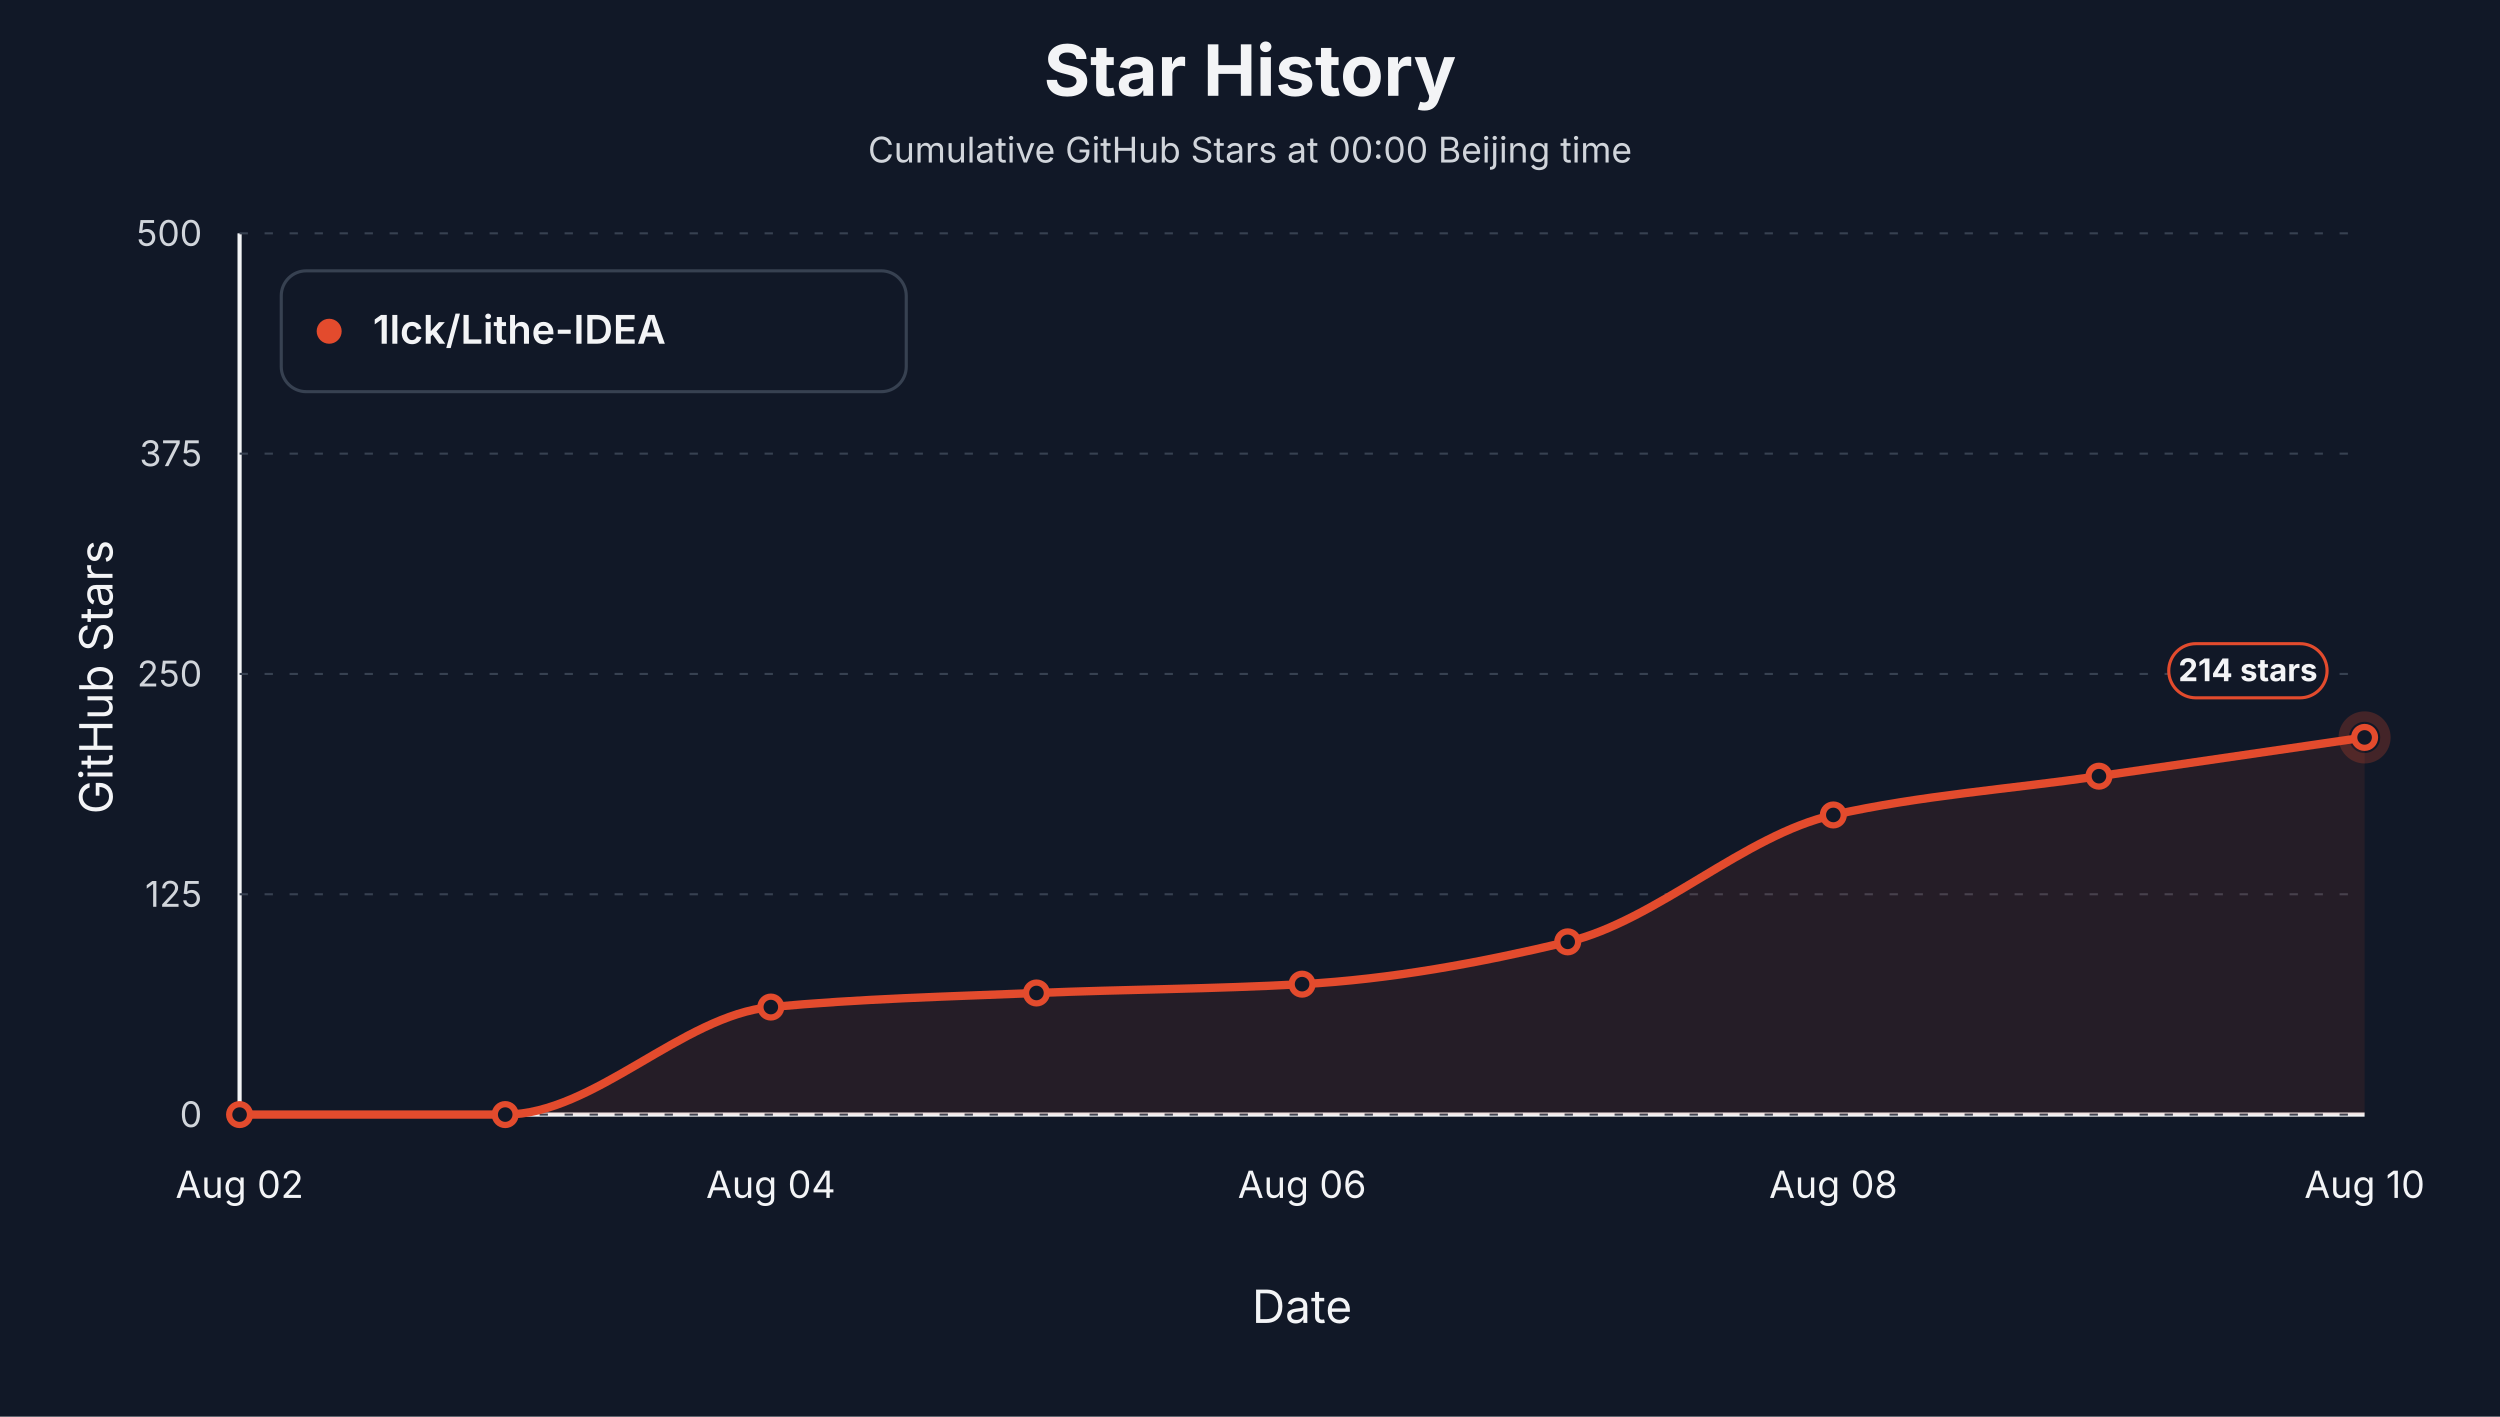
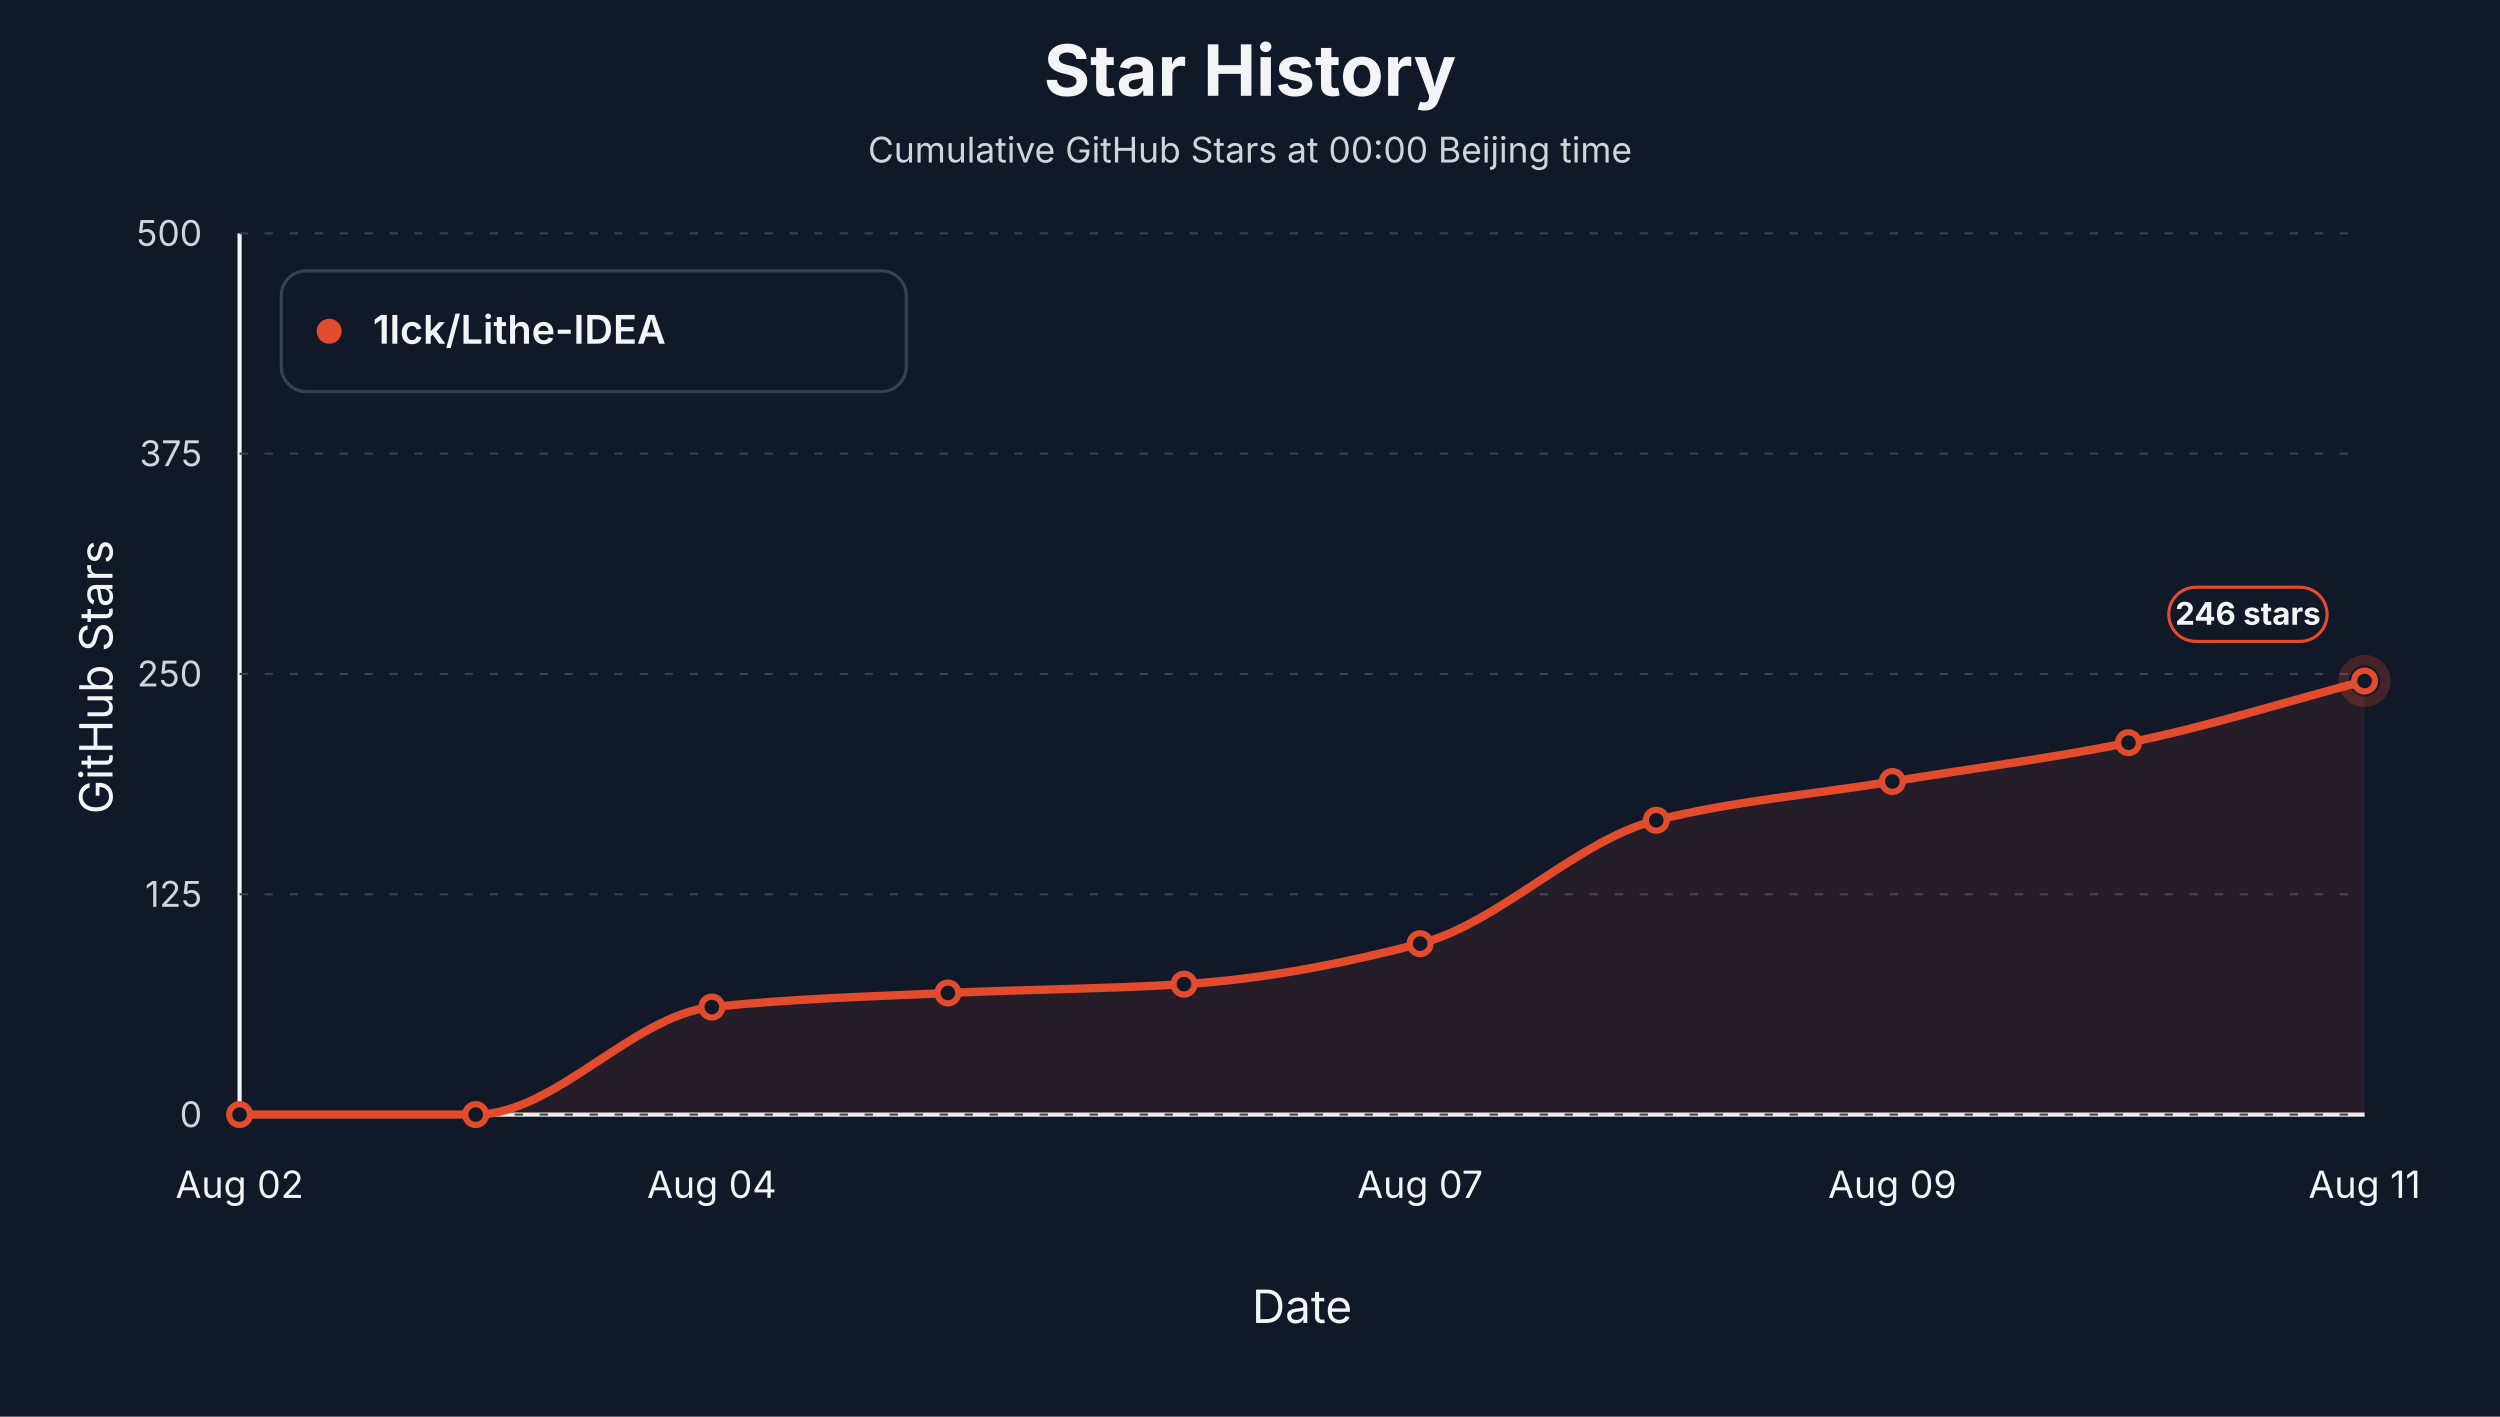
<svg xmlns="http://www.w3.org/2000/svg" viewBox="0 0 1200 680" role="img" aria-label="Star history at Beijing midnight for 1lck/Lithe-IDEA">
  <style>text { font-family: -apple-system, BlinkMacSystemFont, "Segoe UI", sans-serif; letter-spacing: 0; }</style>
  <rect width="1200" height="680" fill="#111827" />
  <text x="600.00" y="46.00" text-anchor="middle" font-size="34" font-weight="700" fill="#f3f4f6">Star History</text>
  <text x="600.00" y="78.00" text-anchor="middle" font-size="17" fill="#d1d5db">Cumulative GitHub Stars at 00:00 Beijing time</text>
  <line x1="115" y1="535" x2="1135" y2="535" stroke="#f3f4f6" stroke-width="2" />
  <line x1="115" y1="112" x2="115" y2="535" stroke="#f3f4f6" stroke-width="2" />
  <text x="54.00" y="325.00" text-anchor="middle" transform="rotate(-90 54 325)" font-size="22" fill="#f3f4f6">GitHub Stars</text>
  <text x="625.00" y="635.00" text-anchor="middle" font-size="22" fill="#f3f4f6">Date</text>
  <line x1="115" y1="535.00" x2="1135" y2="535.00" stroke="#374151" stroke-width="1" stroke-dasharray="4 8" />
  <text x="97.00" y="541.00" text-anchor="end" font-size="17" fill="#d1d5db">0</text>
  <line x1="115" y1="429.25" x2="1135" y2="429.25" stroke="#374151" stroke-width="1" stroke-dasharray="4 8" />
  <text x="97.00" y="435.25" text-anchor="end" font-size="17" fill="#d1d5db">125</text>
  <line x1="115" y1="323.50" x2="1135" y2="323.50" stroke="#374151" stroke-width="1" stroke-dasharray="4 8" />
  <text x="97.00" y="329.50" text-anchor="end" font-size="17" fill="#d1d5db">250</text>
  <line x1="115" y1="217.75" x2="1135" y2="217.75" stroke="#374151" stroke-width="1" stroke-dasharray="4 8" />
  <text x="97.00" y="223.75" text-anchor="end" font-size="17" fill="#d1d5db">375</text>
  <line x1="115" y1="112.00" x2="1135" y2="112.00" stroke="#374151" stroke-width="1" stroke-dasharray="4 8" />
  <text x="97.00" y="118.00" text-anchor="end" font-size="17" fill="#d1d5db">500</text>
  <text x="115.00" y="575.00" text-anchor="middle" font-size="18" fill="#f3f4f6">Aug 02</text>
-   <text x="370.00" y="575.00" text-anchor="middle" font-size="18" fill="#f3f4f6">Aug 04</text>
-   <text x="625.00" y="575.00" text-anchor="middle" font-size="18" fill="#f3f4f6">Aug 06</text>
-   <text x="880.00" y="575.00" text-anchor="middle" font-size="18" fill="#f3f4f6">Aug 08</text>
-   <text x="1135.00" y="575.00" text-anchor="middle" font-size="18" fill="#f3f4f6">Aug 10</text>
-   <path d="M 115.00,535.00 L 115.00,535.00 C 157.50,535.00 200.00,535.00 242.50,535.00 C 285.00,535.00 327.50,487.38 370.00,483.39 C 412.50,479.41 455.00,478.36 497.50,476.63 C 540.00,474.89 582.50,474.73 625.00,472.40 C 667.50,470.06 710.00,462.24 752.50,452.09 C 795.00,441.94 837.50,400.68 880.00,391.18 C 922.50,381.68 965.00,378.77 1007.50,372.57 C 1050.00,366.36 1092.50,360.16 1135.00,353.96 L 1135.00,535.00 Z" fill="#e34b2d" fill-opacity="0.10" stroke="none" />
-   <path d="M 115.00,535.00 C 157.50,535.00 200.00,535.00 242.50,535.00 C 285.00,535.00 327.50,487.38 370.00,483.39 C 412.50,479.41 455.00,478.36 497.50,476.63 C 540.00,474.89 582.50,474.73 625.00,472.40 C 667.50,470.06 710.00,462.24 752.50,452.09 C 795.00,441.94 837.50,400.68 880.00,391.18 C 922.50,381.68 965.00,378.77 1007.50,372.57 C 1050.00,366.36 1092.50,360.16 1135.00,353.96" fill="none" stroke="#e34b2d" stroke-width="4" stroke-linejoin="round" stroke-linecap="round" />
+   <text x="341.67" y="575.00" text-anchor="middle" font-size="18" fill="#f3f4f6">Aug 04</text>
+   <text x="681.67" y="575.00" text-anchor="middle" font-size="18" fill="#f3f4f6">Aug 07</text>
+   <text x="908.33" y="575.00" text-anchor="middle" font-size="18" fill="#f3f4f6">Aug 09</text>
+   <text x="1135.00" y="575.00" text-anchor="middle" font-size="18" fill="#f3f4f6">Aug 11</text>
+   <path d="M 115.00,535.00 L 115.00,535.00 C 152.78,535.00 190.56,535.00 228.33,535.00 C 266.11,535.00 303.89,487.38 341.67,483.39 C 379.44,479.41 417.22,478.36 455.00,476.63 C 492.78,474.89 530.56,474.71 568.33,472.40 C 606.11,470.08 643.89,462.70 681.67,452.94 C 719.44,443.17 757.22,403.16 795.00,393.72 C 832.78,384.28 870.56,381.31 908.33,375.11 C 946.11,368.90 983.89,364.11 1021.67,356.49 C 1059.44,348.88 1097.22,336.75 1135.00,326.88 L 1135.00,535.00 Z" fill="#e34b2d" fill-opacity="0.10" stroke="none" />
+   <path d="M 115.00,535.00 C 152.78,535.00 190.56,535.00 228.33,535.00 C 266.11,535.00 303.89,487.38 341.67,483.39 C 379.44,479.41 417.22,478.36 455.00,476.63 C 492.78,474.89 530.56,474.71 568.33,472.40 C 606.11,470.08 643.89,462.70 681.67,452.94 C 719.44,443.17 757.22,403.16 795.00,393.72 C 832.78,384.28 870.56,381.31 908.33,375.11 C 946.11,368.90 983.89,364.11 1021.67,356.49 C 1059.44,348.88 1097.22,336.75 1135.00,326.88" fill="none" stroke="#e34b2d" stroke-width="4" stroke-linejoin="round" stroke-linecap="round" />
  <circle cx="115.00" cy="535.00" r="5" fill="#111827" stroke="#e34b2d" stroke-width="3" />
-   <circle cx="242.50" cy="535.00" r="5" fill="#111827" stroke="#e34b2d" stroke-width="3" />
-   <circle cx="370.00" cy="483.39" r="5" fill="#111827" stroke="#e34b2d" stroke-width="3" />
-   <circle cx="497.50" cy="476.63" r="5" fill="#111827" stroke="#e34b2d" stroke-width="3" />
-   <circle cx="625.00" cy="472.40" r="5" fill="#111827" stroke="#e34b2d" stroke-width="3" />
-   <circle cx="752.50" cy="452.09" r="5" fill="#111827" stroke="#e34b2d" stroke-width="3" />
-   <circle cx="880.00" cy="391.18" r="5" fill="#111827" stroke="#e34b2d" stroke-width="3" />
-   <circle cx="1007.50" cy="372.57" r="5" fill="#111827" stroke="#e34b2d" stroke-width="3" />
-   <circle cx="1135.00" cy="353.96" r="5" fill="#111827" stroke="#e34b2d" stroke-width="3" />
-   <circle cx="1135.00" cy="353.96" r="10" fill="none" stroke="#e34b2d" stroke-opacity="0.24" stroke-width="5" />
-   <rect x="1041.00" y="308.96" width="76" height="26" rx="13" fill="#111827" stroke="#e34b2d" stroke-width="1.5" />
-   <text x="1079.00" y="326.96" text-anchor="middle" font-size="15" font-weight="700" fill="#f3f4f6">214 stars</text>
+   <circle cx="228.33" cy="535.00" r="5" fill="#111827" stroke="#e34b2d" stroke-width="3" />
+   <circle cx="341.67" cy="483.39" r="5" fill="#111827" stroke="#e34b2d" stroke-width="3" />
+   <circle cx="455.00" cy="476.63" r="5" fill="#111827" stroke="#e34b2d" stroke-width="3" />
+   <circle cx="568.33" cy="472.40" r="5" fill="#111827" stroke="#e34b2d" stroke-width="3" />
+   <circle cx="681.67" cy="452.94" r="5" fill="#111827" stroke="#e34b2d" stroke-width="3" />
+   <circle cx="795.00" cy="393.72" r="5" fill="#111827" stroke="#e34b2d" stroke-width="3" />
+   <circle cx="908.33" cy="375.11" r="5" fill="#111827" stroke="#e34b2d" stroke-width="3" />
+   <circle cx="1021.67" cy="356.49" r="5" fill="#111827" stroke="#e34b2d" stroke-width="3" />
+   <circle cx="1135.00" cy="326.88" r="5" fill="#111827" stroke="#e34b2d" stroke-width="3" />
+   <circle cx="1135.00" cy="326.88" r="10" fill="none" stroke="#e34b2d" stroke-opacity="0.24" stroke-width="5" />
+   <rect x="1041.00" y="281.88" width="76" height="26" rx="13" fill="#111827" stroke="#e34b2d" stroke-width="1.5" />
+   <text x="1079.00" y="299.88" text-anchor="middle" font-size="15" font-weight="700" fill="#f3f4f6">246 stars</text>
  <rect x="135" y="130" width="300" height="58" rx="12" fill="#111827" stroke="#374151" stroke-width="1.5" />
  <circle cx="158" cy="159" r="6" fill="#e34b2d" />
  <text x="179.00" y="165.00" font-size="19" font-weight="600" fill="#f3f4f6">1lck/Lithe-IDEA</text>
</svg>
